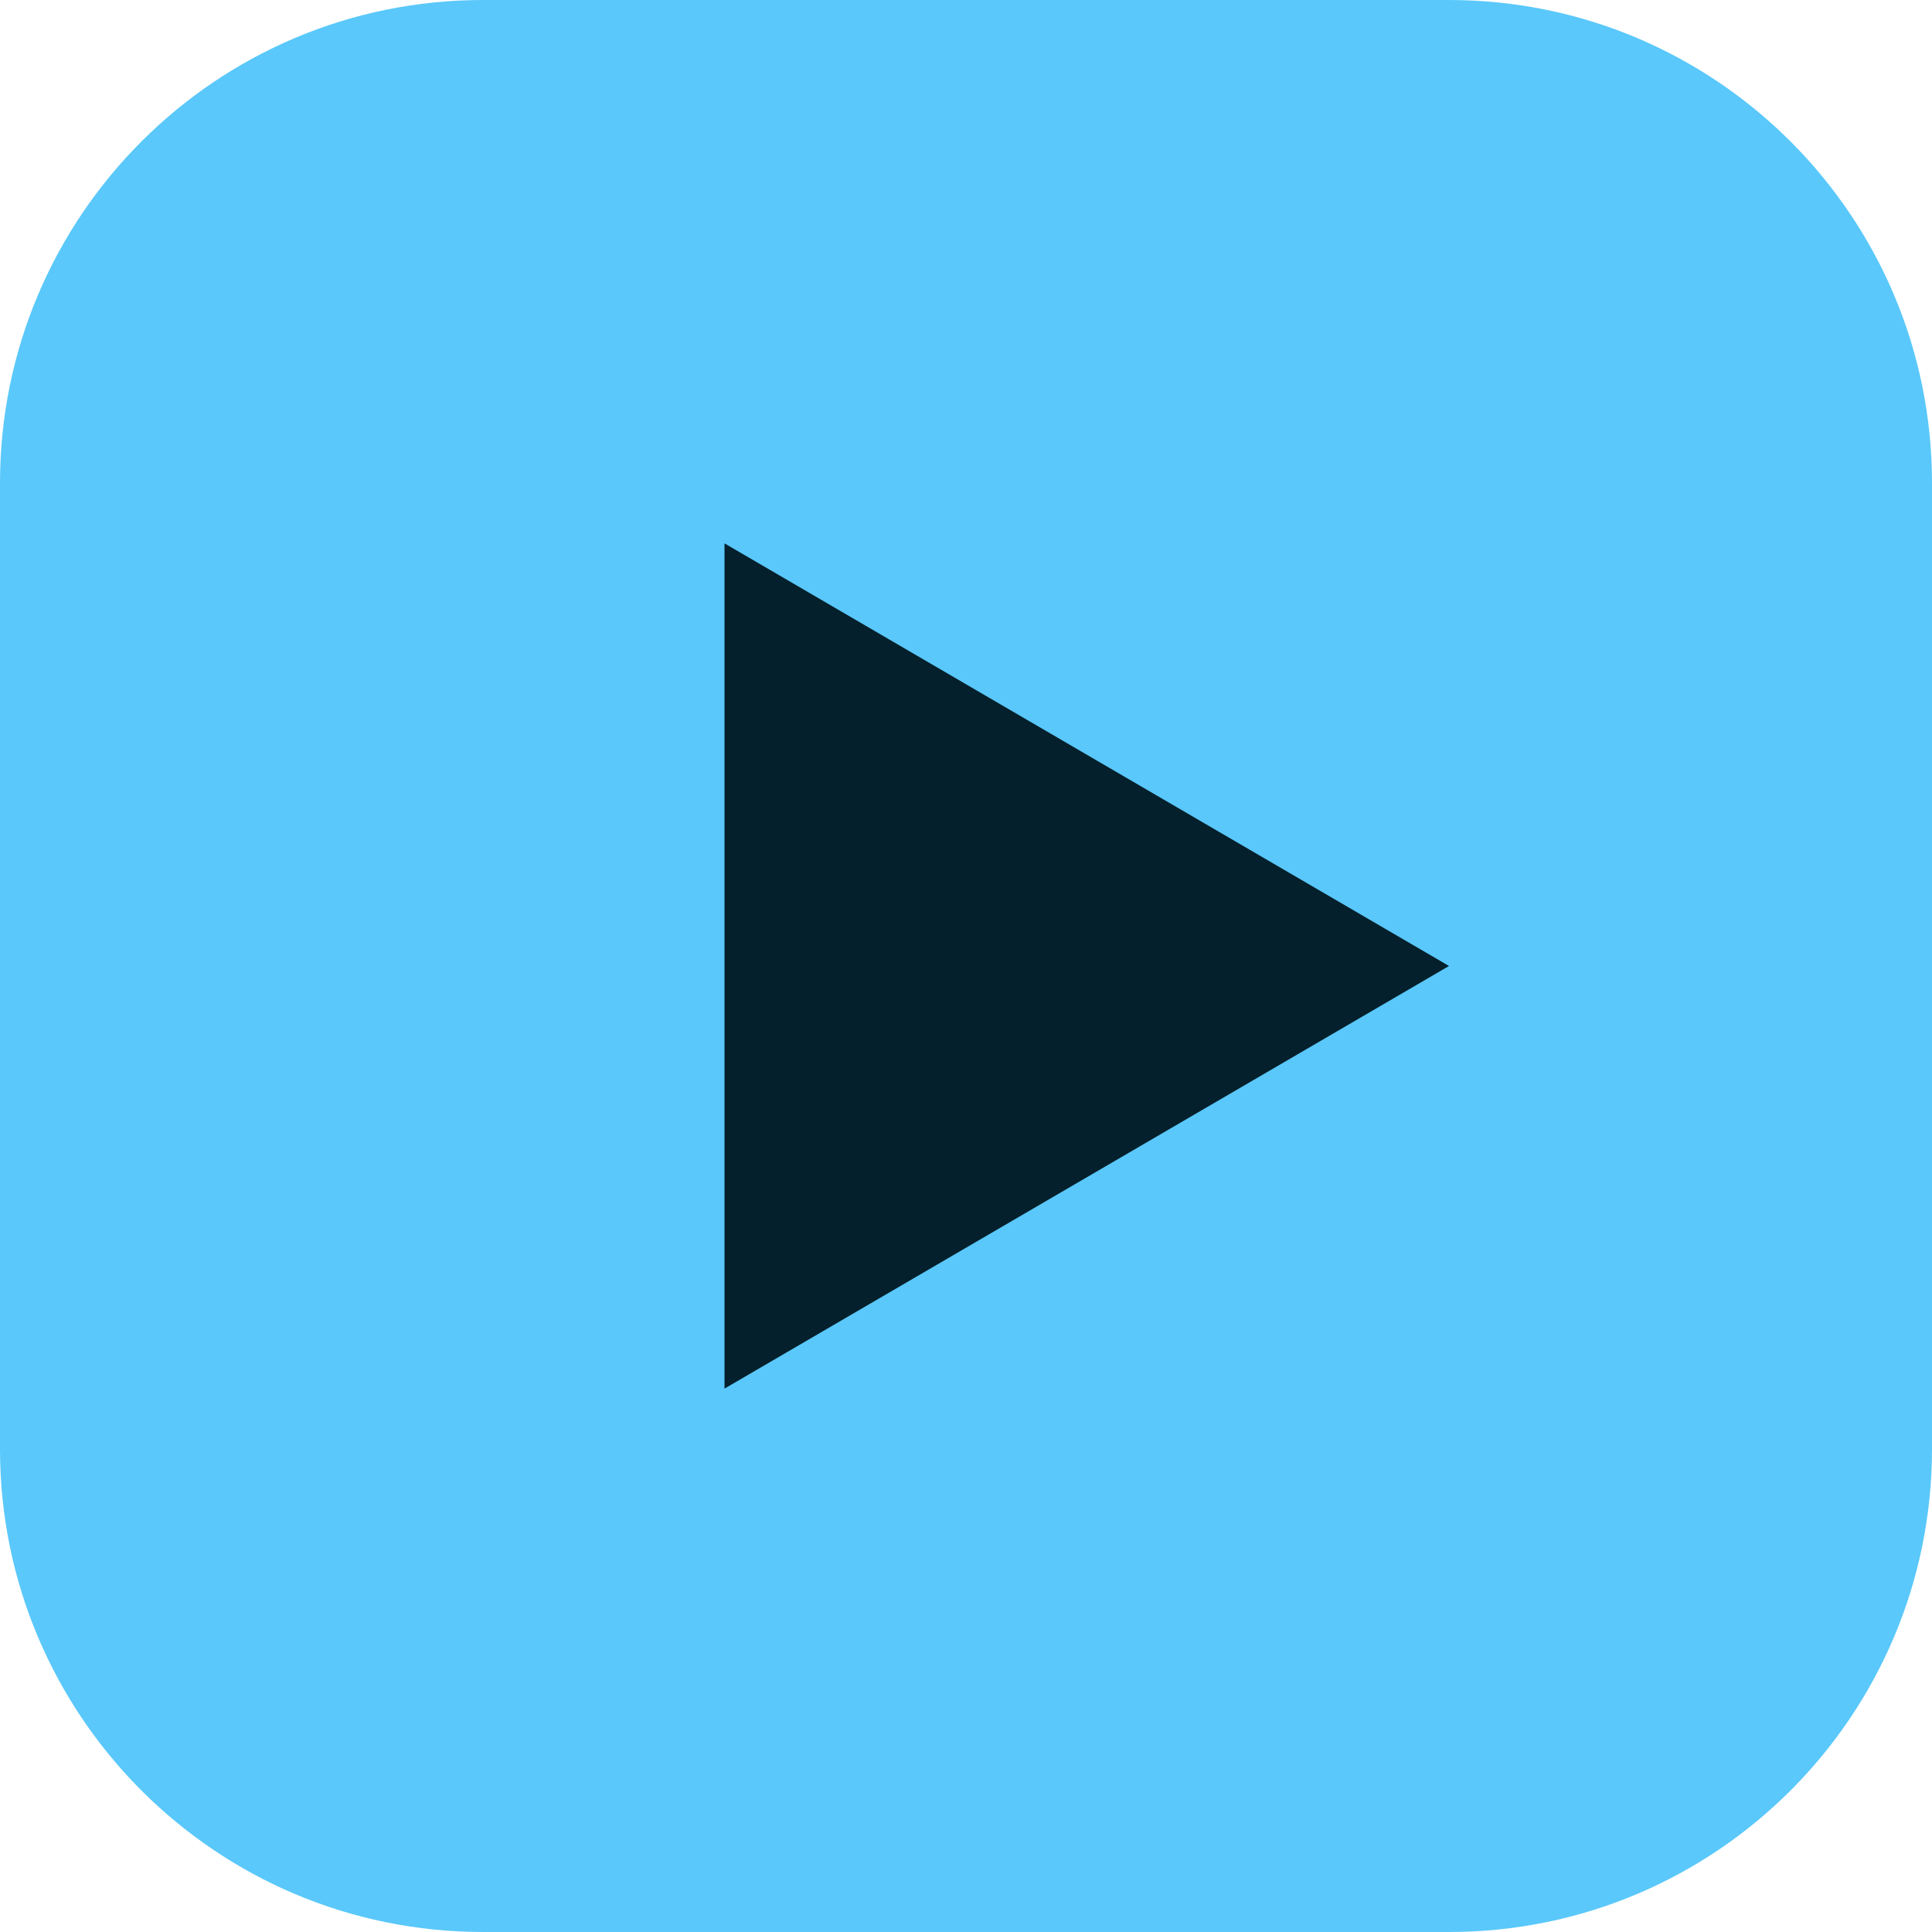
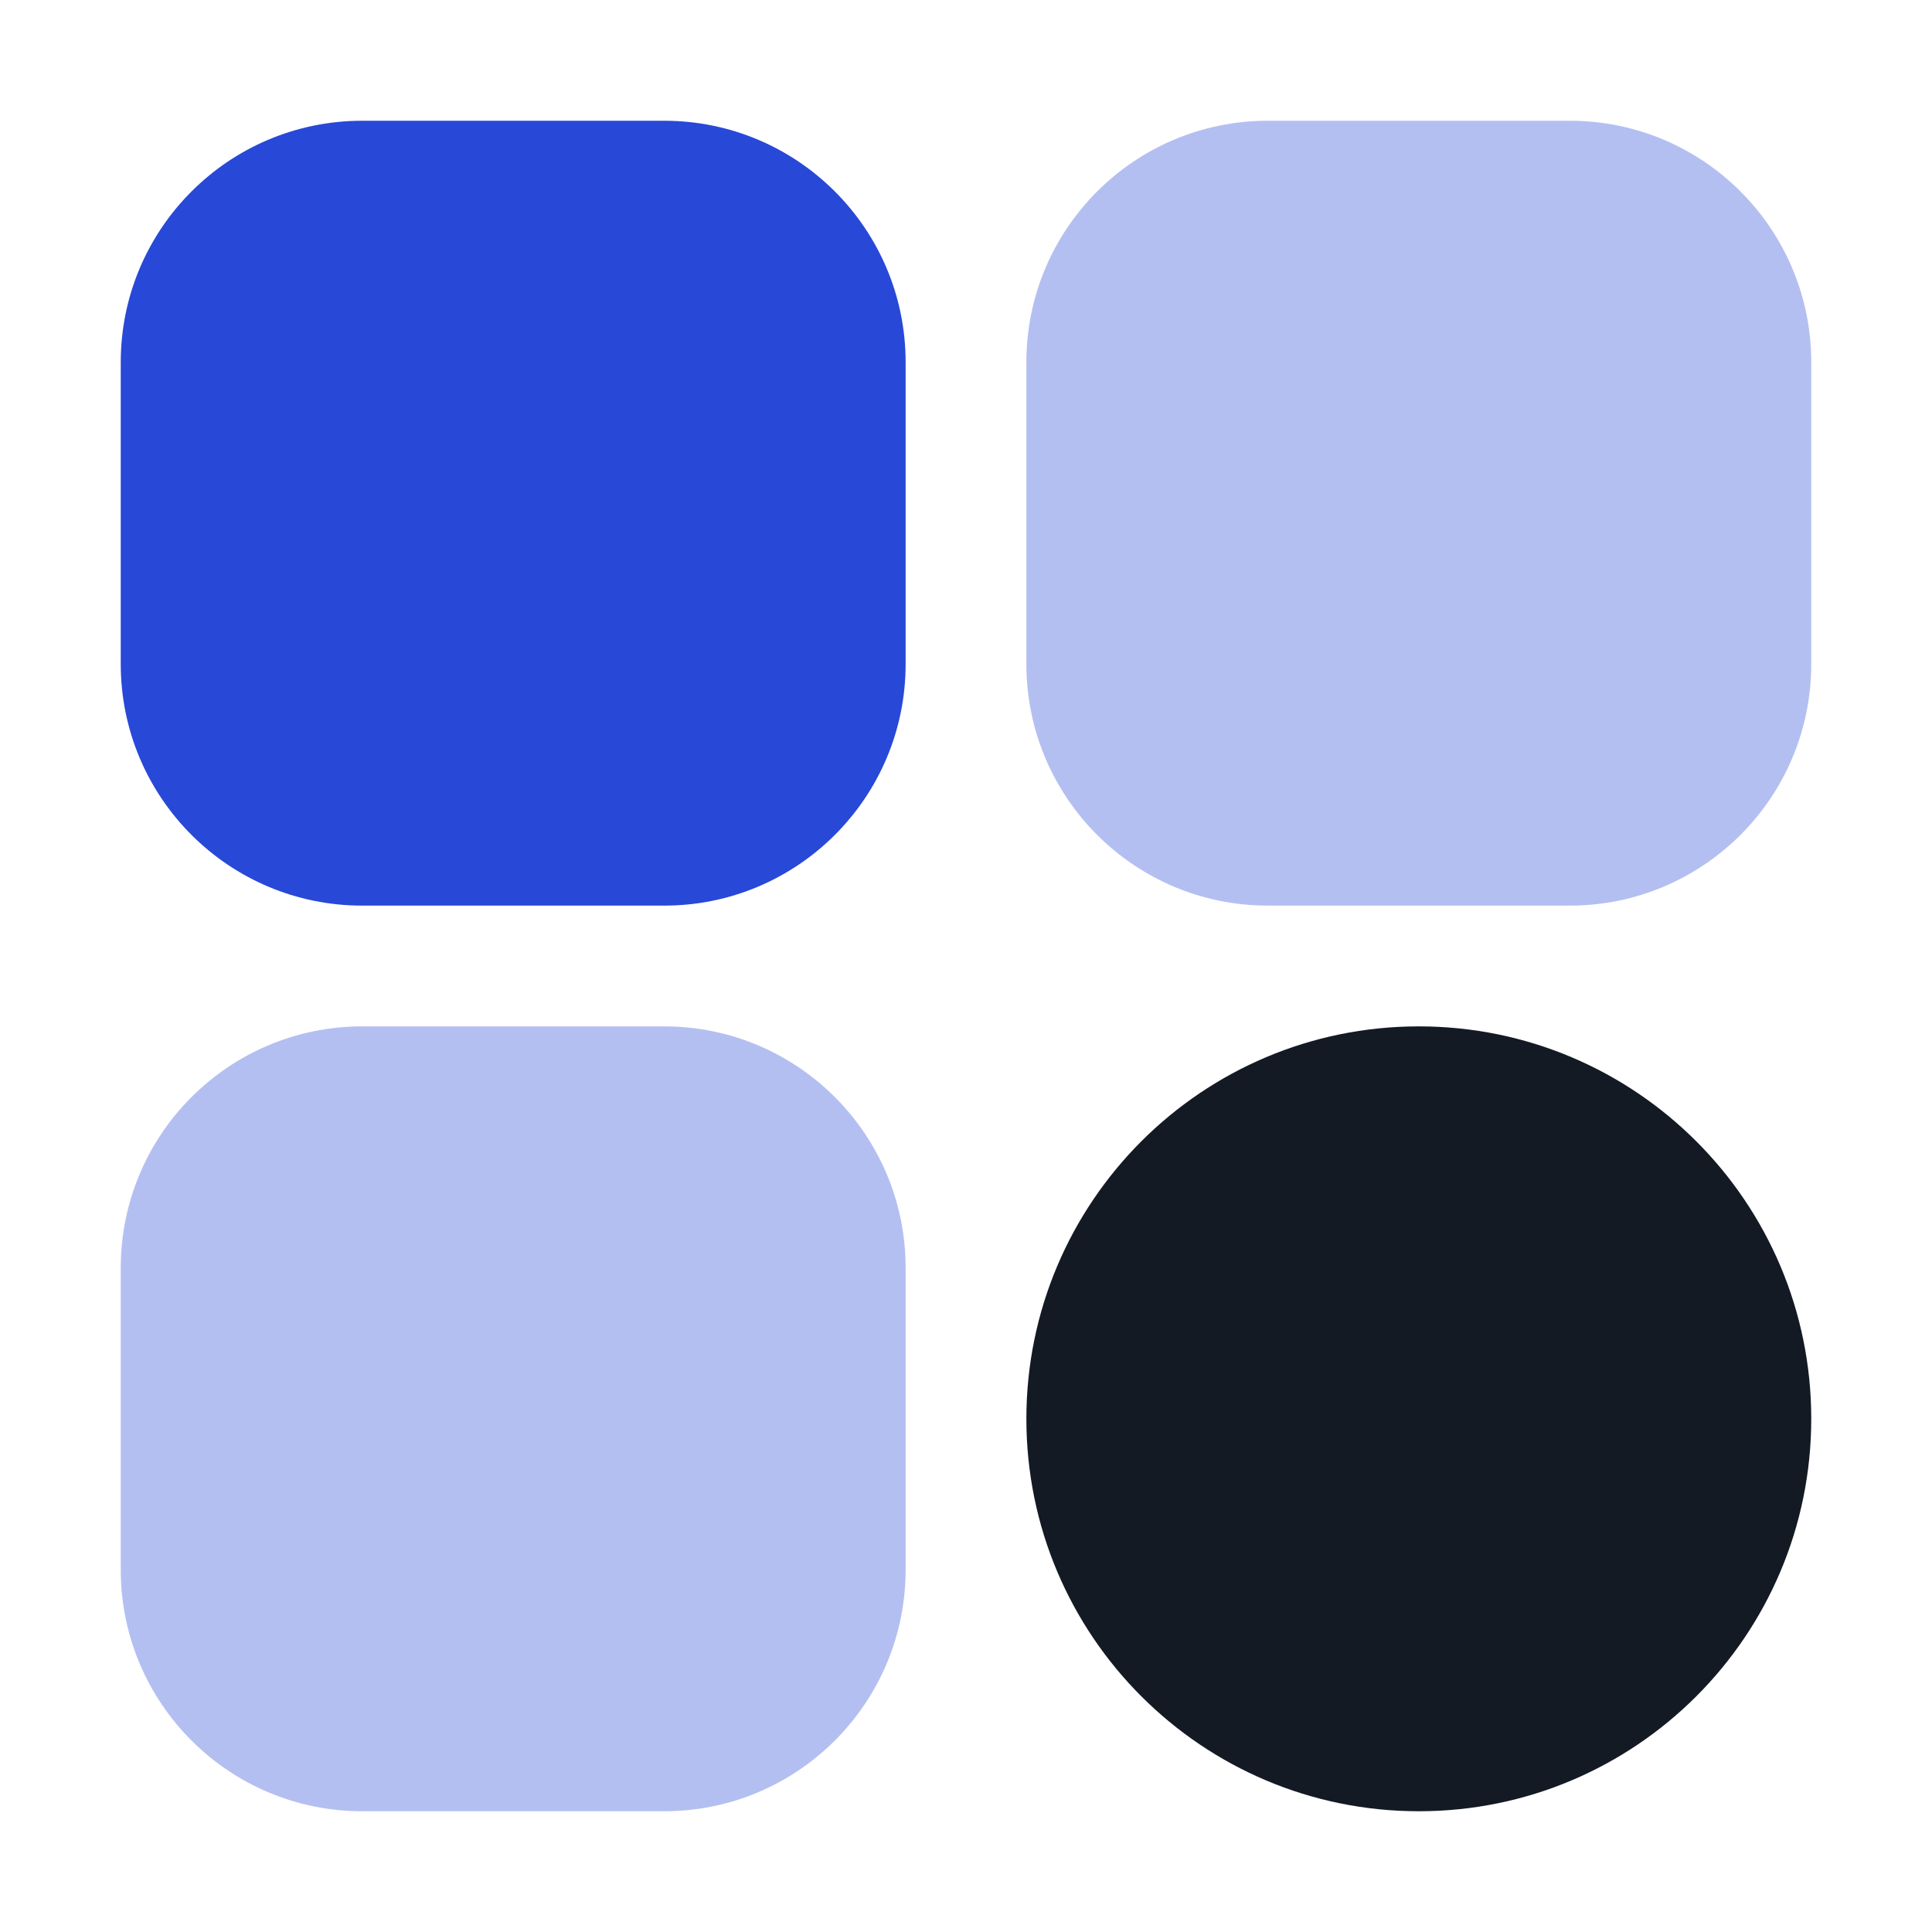
<svg xmlns="http://www.w3.org/2000/svg" viewBox="0 0 32 32">
-   <rect width="32" height="32" rx="8" fill="#5ac8fa" />
-   <path d="M12 9l12 7-12 7z" fill="#04202c" />
+   <rect x="2" y="2" width="13" height="13" rx="4" fill="#2848d8" />
+   <rect x="17" y="2" width="13" height="13" rx="4" fill="#2848d8" opacity=".35" />
+   <rect x="2" y="17" width="13" height="13" rx="4" fill="#2848d8" opacity=".35" />
+   <rect x="17" y="17" width="13" height="13" rx="6.5" fill="#141a24" />
</svg>
